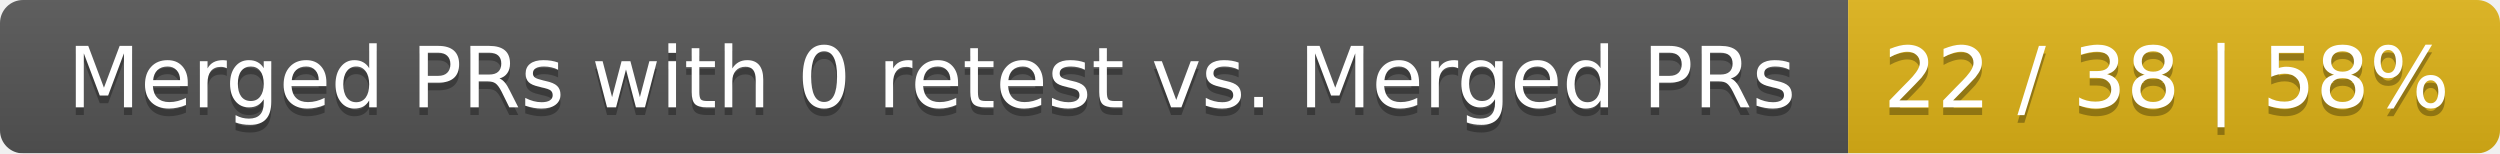
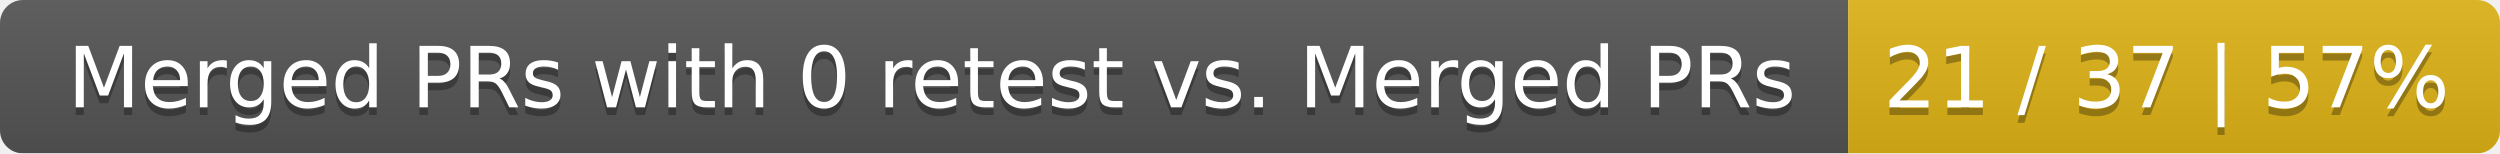
<svg xmlns="http://www.w3.org/2000/svg" width="326" height="20">
  <linearGradient id="smooth" x2="0" y2="100%">
    <stop offset="0" stop-color="#bbb" stop-opacity=".1" />
    <stop offset="1" stop-opacity=".1" />
  </linearGradient>
  <mask id="round">
    <rect width="326" height="20" rx="3" fill="#fff" />
  </mask>
  <g mask="url(#round)">
    <rect width="241" height="20" fill="#555" />
    <rect x="241" width="85" height="20" fill="#dfb317" />
    <rect width="326" height="20" fill="url(#smooth)" />
  </g>
  <g fill="#fff" text-anchor="middle" font-family="DejaVu Sans,Verdana,Geneva,sans-serif" font-size="11">
    <text x="121.5" y="15" fill="#010101" fill-opacity=".3">Merged PRs with 0 retest vs. Merged PRs</text>
    <text x="121.5" y="14">Merged PRs with 0 retest vs. Merged PRs</text>
-     <text x="282.5" y="15" fill="#010101" fill-opacity=".3">22 / 38 | 58%</text>
-     <text x="282.5" y="14">22 / 38 | 58%</text>
+     <text x="282.5" y="15" fill="#010101" fill-opacity=".3">21 / 37 | 57%</text>
+     <text x="282.5" y="14">21 / 37 | 57%</text>
  </g>
</svg>
